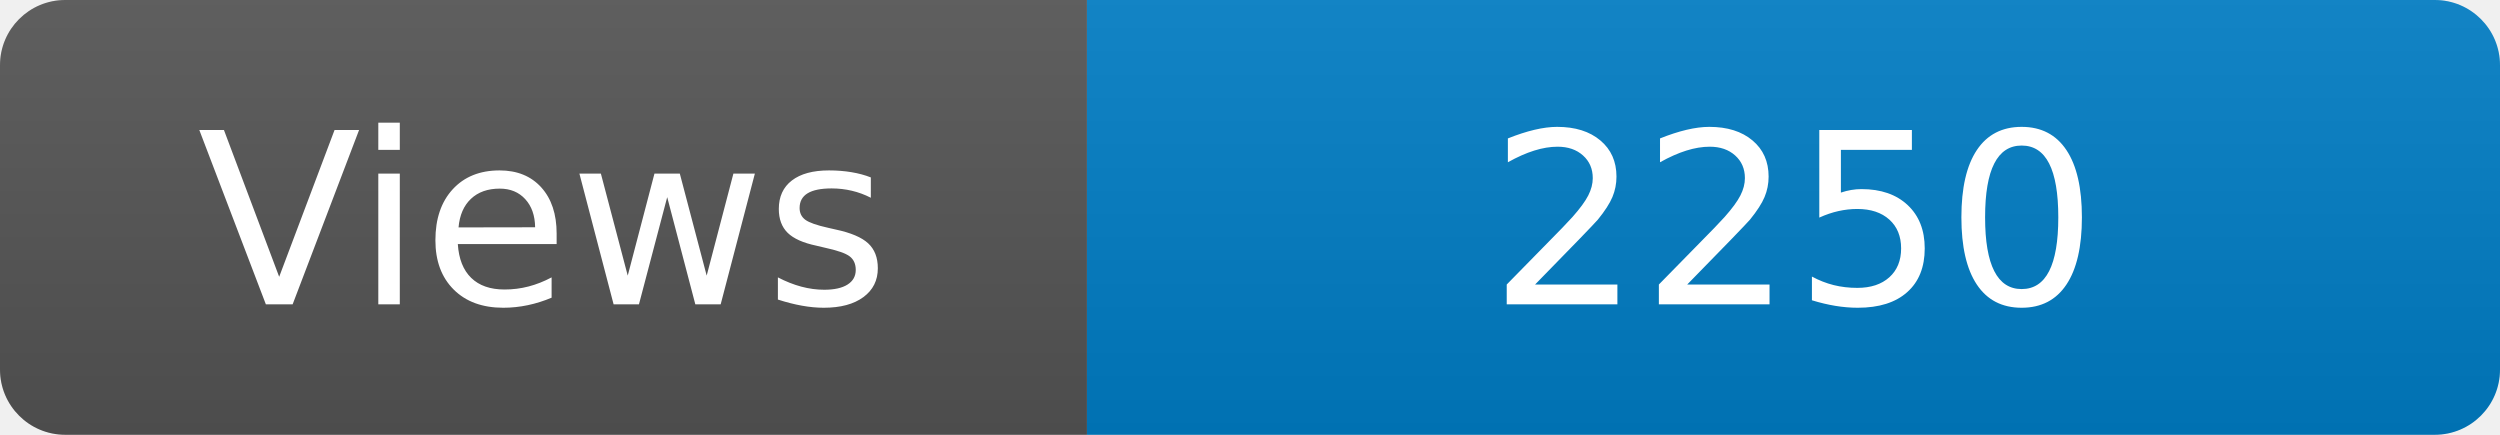
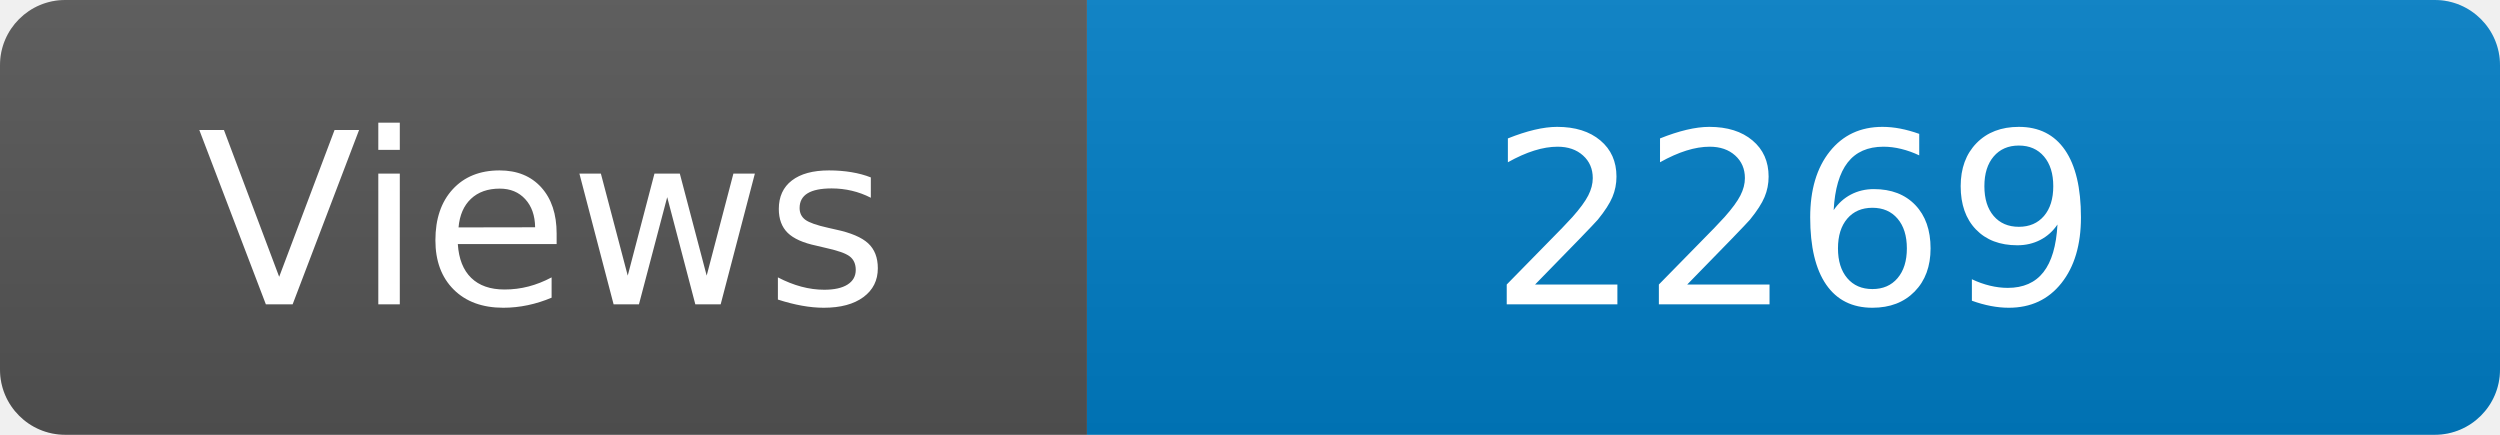
<svg xmlns="http://www.w3.org/2000/svg" width="115" height="20" role="img" aria-label="Maintained?: yes">
  <linearGradient id="s" x2="0" y2="100%">
    <stop offset="0" stop-color="#bbb" stop-opacity=".1" />
    <stop offset="1" stop-opacity=".1" />
  </linearGradient>
  <clipPath id="r">
    <rect width="115" height="20" rx="3" fill="#fff" />
  </clipPath>
  <g clip-path="url(#r)">
    <rect width="50" height="20" fill="#555" />
    <rect x="50" width="160" height="20" fill="#007ec6" />
    <rect width="115" height="20" fill="url(#s)" />
  </g>
  <g fill="#fff" text-anchor="middle" font-family="Verdana,Geneva,DejaVu Sans,sans-serif" font-size="110">
    <text x="250" y="140" transform="scale(.1)" fill="#fff">Views</text>
-     <text x="825" y="140" transform="scale(.1)" fill="#fff">2250</text>
+     <text x="825" y="140" transform="scale(.1)" fill="#fff">2269</text>
  </g>
</svg>
